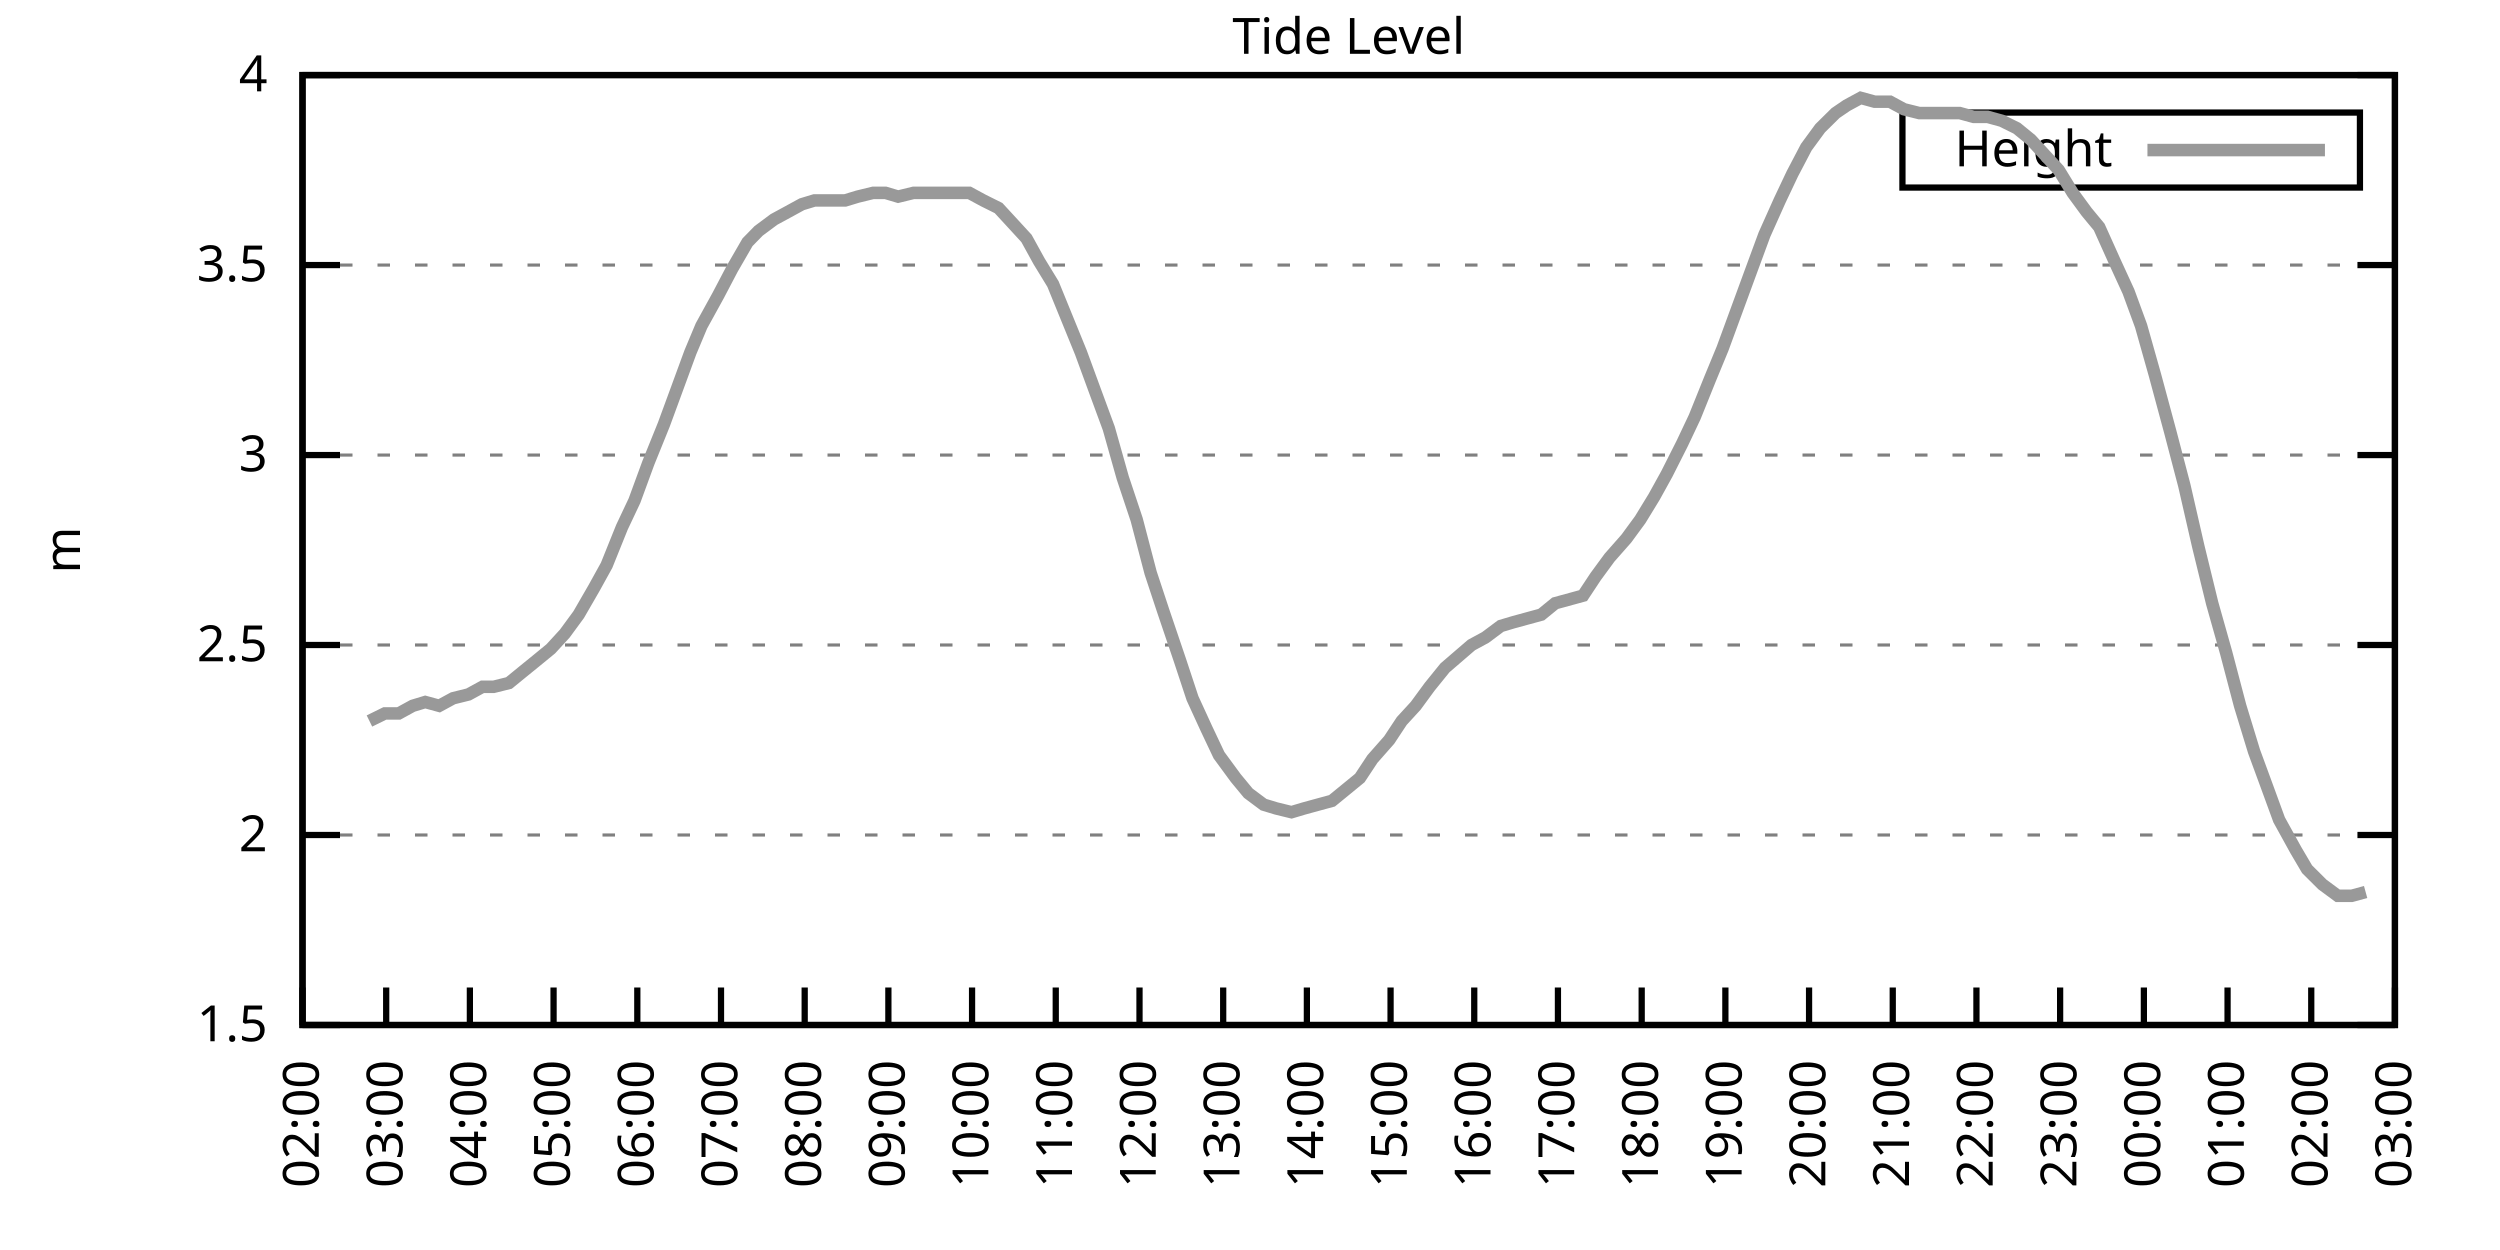
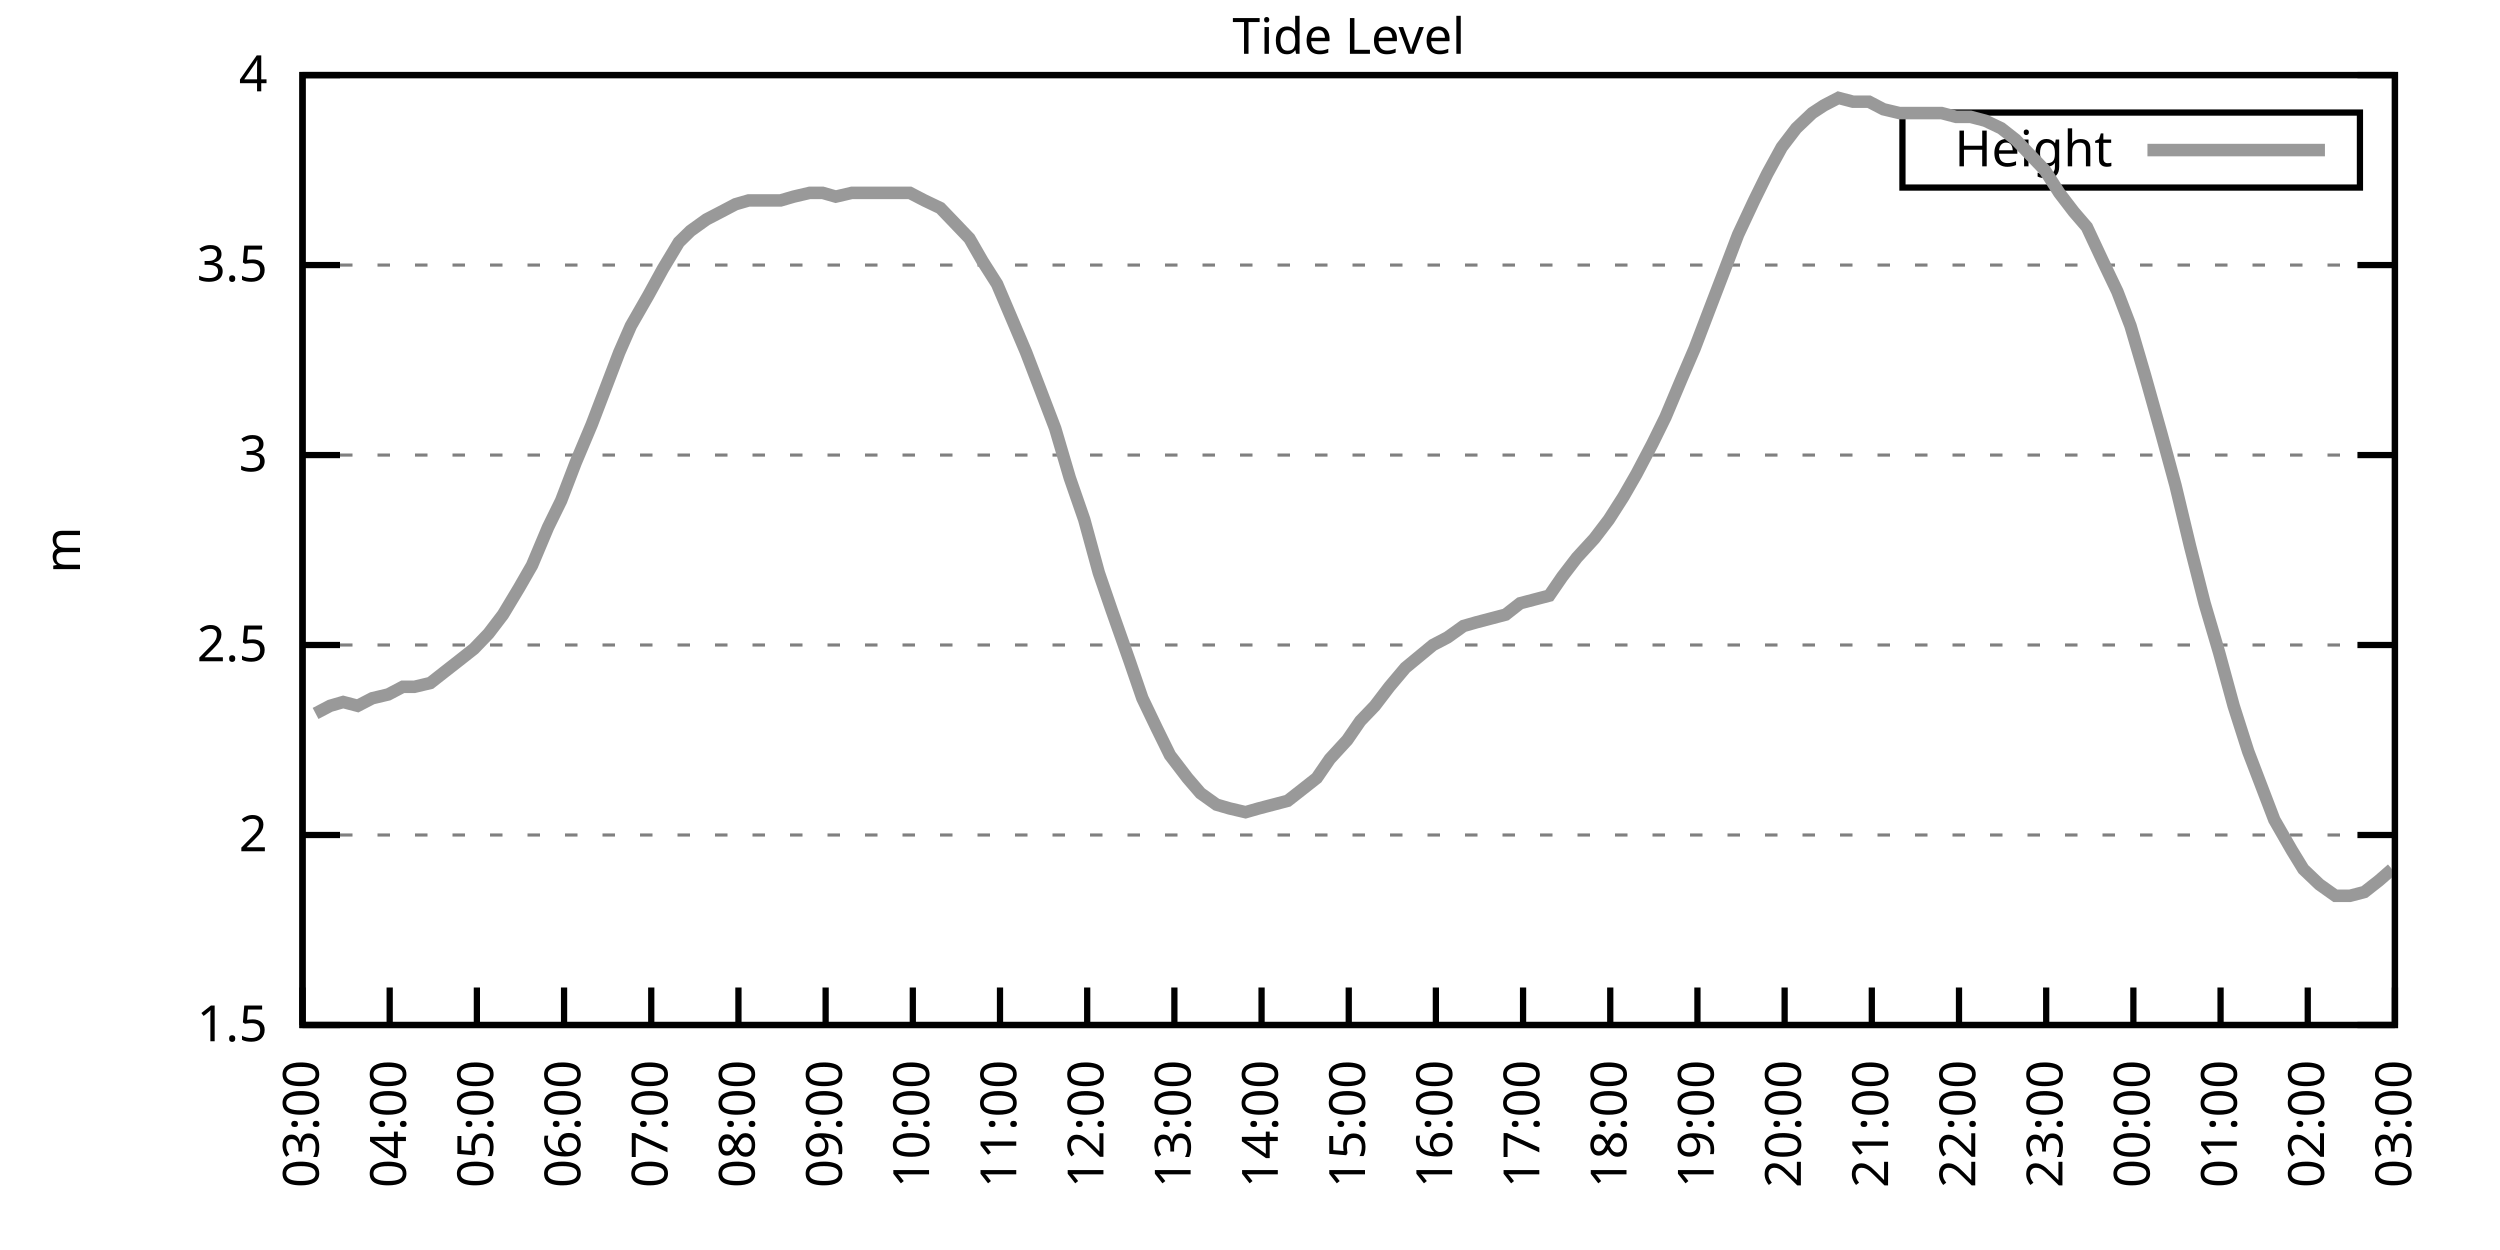
<svg xmlns="http://www.w3.org/2000/svg" xmlns:xlink="http://www.w3.org/1999/xlink" width="400" height="200" viewBox="0 0 400 200">
  <g id="gnuplot_canvas">
    <rect x="0" y="0" width="400" height="200" fill="none" />
    <defs>
      <circle id="gpDot" r="0.5" stroke-width="0.5" stroke="currentColor" />
      <path id="gpPt0" stroke-width="0.333" stroke="currentColor" d="M-1,0 h2 M0,-1 v2" />
      <path id="gpPt1" stroke-width="0.333" stroke="currentColor" d="M-1,-1 L1,1 M1,-1 L-1,1" />
      <path id="gpPt2" stroke-width="0.333" stroke="currentColor" d="M-1,0 L1,0 M0,-1 L0,1 M-1,-1 L1,1 M-1,1 L1,-1" />
      <rect id="gpPt3" stroke-width="0.333" stroke="currentColor" x="-1" y="-1" width="2" height="2" />
      <rect id="gpPt4" stroke-width="0.333" stroke="currentColor" fill="currentColor" x="-1" y="-1" width="2" height="2" />
      <circle id="gpPt5" stroke-width="0.333" stroke="currentColor" cx="0" cy="0" r="1" />
      <use xlink:href="#gpPt5" id="gpPt6" fill="currentColor" stroke="none" />
      <path id="gpPt7" stroke-width="0.333" stroke="currentColor" d="M0,-1.33 L-1.33,0.67 L1.33,0.67 z" />
      <use xlink:href="#gpPt7" id="gpPt8" fill="currentColor" stroke="none" />
      <use xlink:href="#gpPt7" id="gpPt9" stroke="currentColor" transform="rotate(180)" />
      <use xlink:href="#gpPt9" id="gpPt10" fill="currentColor" stroke="none" />
      <use xlink:href="#gpPt3" id="gpPt11" stroke="currentColor" transform="rotate(45)" />
      <use xlink:href="#gpPt11" id="gpPt12" fill="currentColor" stroke="none" />
      <path id="gpPt13" stroke-width="0.333" stroke="currentColor" d="M0,1.330 L1.265,0.411 L0.782,-1.067 L-0.782,-1.076 L-1.265,0.411 z" />
      <use xlink:href="#gpPt13" id="gpPt14" fill="currentColor" stroke="none" />
      <filter id="textbox" filterUnits="objectBoundingBox" x="0" y="0" height="1" width="1">
        <feFlood flood-color="white" flood-opacity="1" result="bgnd" />
        <feComposite in="SourceGraphic" in2="bgnd" operator="atop" />
      </filter>
      <filter id="greybox" filterUnits="objectBoundingBox" x="0" y="0" height="1" width="1">
        <feFlood flood-color="lightgrey" flood-opacity="1" result="grey" />
        <feComposite in="SourceGraphic" in2="grey" operator="atop" />
      </filter>
    </defs>
    <g fill="none" color="white" stroke="currentColor" stroke-width="1.00" stroke-linecap="butt" stroke-linejoin="miter">
</g>
    <g fill="none" color="black" stroke="currentColor" stroke-width="1.00" stroke-linecap="butt" stroke-linejoin="miter">
      <g stroke="none" shape-rendering="crispEdges">
        <polygon fill="rgb(255, 255, 255)" points="48.40,164.00 383.18,164.00 383.18,12.02 48.40,12.02 " />
      </g>
    </g>
    <g fill="none" color="black" stroke="currentColor" stroke-width="1.00" stroke-linecap="butt" stroke-linejoin="miter">
</g>
    <g fill="none" color="black" stroke="black" stroke-width="0.50" stroke-linecap="butt" stroke-linejoin="miter">
</g>
    <g fill="none" color="gray" stroke="currentColor" stroke-width="0.50" stroke-linecap="butt" stroke-linejoin="miter">
      <path stroke="gray" stroke-dasharray="2,4" class="gridline" d="M48.40,164.00 L383.19,164.00  " />
    </g>
    <g fill="none" color="gray" stroke="gray" stroke-width="1.00" stroke-linecap="butt" stroke-linejoin="miter">
</g>
    <g fill="none" color="black" stroke="currentColor" stroke-width="1.00" stroke-linecap="butt" stroke-linejoin="miter">
      <path stroke="black" d="M48.40,164.00 L54.40,164.00 M383.19,164.00 L377.19,164.00  " />
      <g transform="translate(42.80,166.60)" stroke="none" fill="black" font-family="Sans" font-size="8.00" text-anchor="end">
        <text>
          <tspan font-family="Sans"> 1.5</tspan>
        </text>
      </g>
    </g>
    <g fill="none" color="black" stroke="currentColor" stroke-width="1.00" stroke-linecap="butt" stroke-linejoin="miter">
</g>
    <g fill="none" color="black" stroke="black" stroke-width="0.50" stroke-linecap="butt" stroke-linejoin="miter">
</g>
    <g fill="none" color="gray" stroke="currentColor" stroke-width="0.50" stroke-linecap="butt" stroke-linejoin="miter">
      <path stroke="gray" stroke-dasharray="2,4" class="gridline" d="M48.40,133.60 L383.19,133.60  " />
    </g>
    <g fill="none" color="gray" stroke="gray" stroke-width="1.00" stroke-linecap="butt" stroke-linejoin="miter">
</g>
    <g fill="none" color="black" stroke="currentColor" stroke-width="1.00" stroke-linecap="butt" stroke-linejoin="miter">
      <path stroke="black" d="M48.40,133.60 L54.40,133.60 M383.19,133.60 L377.19,133.60  " />
      <g transform="translate(42.80,136.20)" stroke="none" fill="black" font-family="Sans" font-size="8.00" text-anchor="end">
        <text>
          <tspan font-family="Sans"> 2</tspan>
        </text>
      </g>
    </g>
    <g fill="none" color="black" stroke="currentColor" stroke-width="1.00" stroke-linecap="butt" stroke-linejoin="miter">
</g>
    <g fill="none" color="black" stroke="black" stroke-width="0.50" stroke-linecap="butt" stroke-linejoin="miter">
</g>
    <g fill="none" color="gray" stroke="currentColor" stroke-width="0.50" stroke-linecap="butt" stroke-linejoin="miter">
      <path stroke="gray" stroke-dasharray="2,4" class="gridline" d="M48.40,103.20 L383.19,103.20  " />
    </g>
    <g fill="none" color="gray" stroke="gray" stroke-width="1.00" stroke-linecap="butt" stroke-linejoin="miter">
</g>
    <g fill="none" color="black" stroke="currentColor" stroke-width="1.00" stroke-linecap="butt" stroke-linejoin="miter">
      <path stroke="black" d="M48.40,103.20 L54.40,103.20 M383.19,103.20 L377.19,103.20  " />
      <g transform="translate(42.80,105.80)" stroke="none" fill="black" font-family="Sans" font-size="8.00" text-anchor="end">
        <text>
          <tspan font-family="Sans"> 2.5</tspan>
        </text>
      </g>
    </g>
    <g fill="none" color="black" stroke="currentColor" stroke-width="1.00" stroke-linecap="butt" stroke-linejoin="miter">
</g>
    <g fill="none" color="black" stroke="black" stroke-width="0.50" stroke-linecap="butt" stroke-linejoin="miter">
</g>
    <g fill="none" color="gray" stroke="currentColor" stroke-width="0.50" stroke-linecap="butt" stroke-linejoin="miter">
      <path stroke="gray" stroke-dasharray="2,4" class="gridline" d="M48.40,72.81 L383.19,72.81  " />
    </g>
    <g fill="none" color="gray" stroke="gray" stroke-width="1.00" stroke-linecap="butt" stroke-linejoin="miter">
</g>
    <g fill="none" color="black" stroke="currentColor" stroke-width="1.00" stroke-linecap="butt" stroke-linejoin="miter">
      <path stroke="black" d="M48.40,72.81 L54.40,72.81 M383.19,72.81 L377.19,72.81  " />
      <g transform="translate(42.80,75.41)" stroke="none" fill="black" font-family="Sans" font-size="8.00" text-anchor="end">
        <text>
          <tspan font-family="Sans"> 3</tspan>
        </text>
      </g>
    </g>
    <g fill="none" color="black" stroke="currentColor" stroke-width="1.00" stroke-linecap="butt" stroke-linejoin="miter">
</g>
    <g fill="none" color="black" stroke="black" stroke-width="0.50" stroke-linecap="butt" stroke-linejoin="miter">
</g>
    <g fill="none" color="gray" stroke="currentColor" stroke-width="0.50" stroke-linecap="butt" stroke-linejoin="miter">
      <path stroke="gray" stroke-dasharray="2,4" class="gridline" d="M48.40,42.41 L383.19,42.41  " />
    </g>
    <g fill="none" color="gray" stroke="gray" stroke-width="1.00" stroke-linecap="butt" stroke-linejoin="miter">
</g>
    <g fill="none" color="black" stroke="currentColor" stroke-width="1.00" stroke-linecap="butt" stroke-linejoin="miter">
      <path stroke="black" d="M48.40,42.41 L54.40,42.41 M383.19,42.41 L377.19,42.41  " />
      <g transform="translate(42.80,45.01)" stroke="none" fill="black" font-family="Sans" font-size="8.00" text-anchor="end">
        <text>
          <tspan font-family="Sans"> 3.5</tspan>
        </text>
      </g>
    </g>
    <g fill="none" color="black" stroke="currentColor" stroke-width="1.00" stroke-linecap="butt" stroke-linejoin="miter">
</g>
    <g fill="none" color="black" stroke="black" stroke-width="0.50" stroke-linecap="butt" stroke-linejoin="miter">
</g>
    <g fill="none" color="gray" stroke="currentColor" stroke-width="0.50" stroke-linecap="butt" stroke-linejoin="miter">
      <path stroke="gray" stroke-dasharray="2,4" class="gridline" d="M48.40,12.01 L383.19,12.01  " />
    </g>
    <g fill="none" color="gray" stroke="gray" stroke-width="1.00" stroke-linecap="butt" stroke-linejoin="miter">
</g>
    <g fill="none" color="black" stroke="currentColor" stroke-width="1.00" stroke-linecap="butt" stroke-linejoin="miter">
      <path stroke="black" d="M48.40,12.01 L54.40,12.01 M383.19,12.01 L377.19,12.01  " />
      <g transform="translate(42.80,14.61)" stroke="none" fill="black" font-family="Sans" font-size="8.00" text-anchor="end">
        <text>
          <tspan font-family="Sans"> 4</tspan>
        </text>
      </g>
    </g>
    <g fill="none" color="black" stroke="currentColor" stroke-width="1.00" stroke-linecap="butt" stroke-linejoin="miter">
      <path stroke="black" d="M48.40,164.00 L48.40,158.00  " />
      <g transform="translate(51.00,169.60) rotate(270.00)" stroke="none" fill="black" font-family="Sans" font-size="8.00" text-anchor="end">
        <text>
-           <tspan font-family="Sans">02:00</tspan>
-         </text>
-       </g>
-     </g>
-     <g fill="none" color="black" stroke="currentColor" stroke-width="1.00" stroke-linecap="butt" stroke-linejoin="miter">
-       <path stroke="black" d="M61.79,164.00 L61.79,158.00  " />
-       <g transform="translate(64.39,169.60) rotate(270.00)" stroke="none" fill="black" font-family="Sans" font-size="8.00" text-anchor="end">
-         <text>
          <tspan font-family="Sans">03:00</tspan>
        </text>
      </g>
    </g>
    <g fill="none" color="black" stroke="currentColor" stroke-width="1.00" stroke-linecap="butt" stroke-linejoin="miter">
-       <path stroke="black" d="M75.18,164.00 L75.18,158.00  " />
-       <g transform="translate(77.78,169.60) rotate(270.00)" stroke="none" fill="black" font-family="Sans" font-size="8.00" text-anchor="end">
+       <path stroke="black" d="M62.35,164.00 L62.35,158.00  " />
+       <g transform="translate(64.95,169.60) rotate(270.00)" stroke="none" fill="black" font-family="Sans" font-size="8.00" text-anchor="end">
        <text>
          <tspan font-family="Sans">04:00</tspan>
        </text>
      </g>
    </g>
    <g fill="none" color="black" stroke="currentColor" stroke-width="1.00" stroke-linecap="butt" stroke-linejoin="miter">
-       <path stroke="black" d="M88.57,164.00 L88.57,158.00  " />
-       <g transform="translate(91.17,169.60) rotate(270.00)" stroke="none" fill="black" font-family="Sans" font-size="8.00" text-anchor="end">
+       <path stroke="black" d="M76.30,164.00 L76.30,158.00  " />
+       <g transform="translate(78.90,169.60) rotate(270.00)" stroke="none" fill="black" font-family="Sans" font-size="8.00" text-anchor="end">
        <text>
          <tspan font-family="Sans">05:00</tspan>
        </text>
      </g>
    </g>
    <g fill="none" color="black" stroke="currentColor" stroke-width="1.00" stroke-linecap="butt" stroke-linejoin="miter">
-       <path stroke="black" d="M101.97,164.00 L101.97,158.00  " />
-       <g transform="translate(104.57,169.60) rotate(270.00)" stroke="none" fill="black" font-family="Sans" font-size="8.00" text-anchor="end">
+       <path stroke="black" d="M90.25,164.00 L90.25,158.00  " />
+       <g transform="translate(92.85,169.60) rotate(270.00)" stroke="none" fill="black" font-family="Sans" font-size="8.00" text-anchor="end">
        <text>
          <tspan font-family="Sans">06:00</tspan>
        </text>
      </g>
    </g>
    <g fill="none" color="black" stroke="currentColor" stroke-width="1.00" stroke-linecap="butt" stroke-linejoin="miter">
-       <path stroke="black" d="M115.36,164.00 L115.36,158.00  " />
-       <g transform="translate(117.96,169.60) rotate(270.00)" stroke="none" fill="black" font-family="Sans" font-size="8.00" text-anchor="end">
+       <path stroke="black" d="M104.20,164.00 L104.20,158.00  " />
+       <g transform="translate(106.80,169.60) rotate(270.00)" stroke="none" fill="black" font-family="Sans" font-size="8.00" text-anchor="end">
        <text>
          <tspan font-family="Sans">07:00</tspan>
        </text>
      </g>
    </g>
    <g fill="none" color="black" stroke="currentColor" stroke-width="1.00" stroke-linecap="butt" stroke-linejoin="miter">
-       <path stroke="black" d="M128.75,164.00 L128.75,158.00  " />
-       <g transform="translate(131.35,169.60) rotate(270.00)" stroke="none" fill="black" font-family="Sans" font-size="8.00" text-anchor="end">
+       <path stroke="black" d="M118.15,164.00 L118.15,158.00  " />
+       <g transform="translate(120.75,169.60) rotate(270.00)" stroke="none" fill="black" font-family="Sans" font-size="8.00" text-anchor="end">
        <text>
          <tspan font-family="Sans">08:00</tspan>
        </text>
      </g>
    </g>
    <g fill="none" color="black" stroke="currentColor" stroke-width="1.00" stroke-linecap="butt" stroke-linejoin="miter">
-       <path stroke="black" d="M142.14,164.00 L142.14,158.00  " />
-       <g transform="translate(144.74,169.60) rotate(270.00)" stroke="none" fill="black" font-family="Sans" font-size="8.00" text-anchor="end">
+       <path stroke="black" d="M132.10,164.00 L132.10,158.00  " />
+       <g transform="translate(134.70,169.60) rotate(270.00)" stroke="none" fill="black" font-family="Sans" font-size="8.00" text-anchor="end">
        <text>
          <tspan font-family="Sans">09:00</tspan>
        </text>
      </g>
    </g>
    <g fill="none" color="black" stroke="currentColor" stroke-width="1.00" stroke-linecap="butt" stroke-linejoin="miter">
-       <path stroke="black" d="M155.53,164.00 L155.53,158.00  " />
-       <g transform="translate(158.13,169.60) rotate(270.00)" stroke="none" fill="black" font-family="Sans" font-size="8.00" text-anchor="end">
+       <path stroke="black" d="M146.05,164.00 L146.05,158.00  " />
+       <g transform="translate(148.65,169.60) rotate(270.00)" stroke="none" fill="black" font-family="Sans" font-size="8.00" text-anchor="end">
        <text>
          <tspan font-family="Sans">10:00</tspan>
        </text>
      </g>
    </g>
    <g fill="none" color="black" stroke="currentColor" stroke-width="1.00" stroke-linecap="butt" stroke-linejoin="miter">
-       <path stroke="black" d="M168.92,164.00 L168.92,158.00  " />
-       <g transform="translate(171.52,169.60) rotate(270.00)" stroke="none" fill="black" font-family="Sans" font-size="8.00" text-anchor="end">
+       <path stroke="black" d="M160.00,164.00 L160.00,158.00  " />
+       <g transform="translate(162.60,169.60) rotate(270.00)" stroke="none" fill="black" font-family="Sans" font-size="8.00" text-anchor="end">
        <text>
          <tspan font-family="Sans">11:00</tspan>
        </text>
      </g>
    </g>
    <g fill="none" color="black" stroke="currentColor" stroke-width="1.00" stroke-linecap="butt" stroke-linejoin="miter">
-       <path stroke="black" d="M182.32,164.00 L182.32,158.00  " />
-       <g transform="translate(184.92,169.60) rotate(270.00)" stroke="none" fill="black" font-family="Sans" font-size="8.00" text-anchor="end">
+       <path stroke="black" d="M173.95,164.00 L173.95,158.00  " />
+       <g transform="translate(176.55,169.60) rotate(270.00)" stroke="none" fill="black" font-family="Sans" font-size="8.00" text-anchor="end">
        <text>
          <tspan font-family="Sans">12:00</tspan>
        </text>
      </g>
    </g>
    <g fill="none" color="black" stroke="currentColor" stroke-width="1.00" stroke-linecap="butt" stroke-linejoin="miter">
-       <path stroke="black" d="M195.71,164.00 L195.71,158.00  " />
-       <g transform="translate(198.31,169.60) rotate(270.00)" stroke="none" fill="black" font-family="Sans" font-size="8.00" text-anchor="end">
+       <path stroke="black" d="M187.90,164.00 L187.90,158.00  " />
+       <g transform="translate(190.50,169.60) rotate(270.00)" stroke="none" fill="black" font-family="Sans" font-size="8.00" text-anchor="end">
        <text>
          <tspan font-family="Sans">13:00</tspan>
        </text>
      </g>
    </g>
    <g fill="none" color="black" stroke="currentColor" stroke-width="1.00" stroke-linecap="butt" stroke-linejoin="miter">
-       <path stroke="black" d="M209.10,164.00 L209.10,158.00  " />
-       <g transform="translate(211.70,169.60) rotate(270.00)" stroke="none" fill="black" font-family="Sans" font-size="8.00" text-anchor="end">
+       <path stroke="black" d="M201.85,164.00 L201.85,158.00  " />
+       <g transform="translate(204.45,169.60) rotate(270.00)" stroke="none" fill="black" font-family="Sans" font-size="8.00" text-anchor="end">
        <text>
          <tspan font-family="Sans">14:00</tspan>
        </text>
      </g>
    </g>
    <g fill="none" color="black" stroke="currentColor" stroke-width="1.00" stroke-linecap="butt" stroke-linejoin="miter">
-       <path stroke="black" d="M222.49,164.00 L222.49,158.00  " />
-       <g transform="translate(225.09,169.60) rotate(270.00)" stroke="none" fill="black" font-family="Sans" font-size="8.00" text-anchor="end">
+       <path stroke="black" d="M215.80,164.00 L215.80,158.00  " />
+       <g transform="translate(218.40,169.60) rotate(270.00)" stroke="none" fill="black" font-family="Sans" font-size="8.00" text-anchor="end">
        <text>
          <tspan font-family="Sans">15:00</tspan>
        </text>
      </g>
    </g>
    <g fill="none" color="black" stroke="currentColor" stroke-width="1.00" stroke-linecap="butt" stroke-linejoin="miter">
-       <path stroke="black" d="M235.88,164.00 L235.88,158.00  " />
-       <g transform="translate(238.48,169.60) rotate(270.00)" stroke="none" fill="black" font-family="Sans" font-size="8.00" text-anchor="end">
+       <path stroke="black" d="M229.74,164.00 L229.74,158.00  " />
+       <g transform="translate(232.34,169.60) rotate(270.00)" stroke="none" fill="black" font-family="Sans" font-size="8.00" text-anchor="end">
        <text>
          <tspan font-family="Sans">16:00</tspan>
        </text>
      </g>
    </g>
    <g fill="none" color="black" stroke="currentColor" stroke-width="1.00" stroke-linecap="butt" stroke-linejoin="miter">
-       <path stroke="black" d="M249.27,164.00 L249.27,158.00  " />
-       <g transform="translate(251.87,169.60) rotate(270.00)" stroke="none" fill="black" font-family="Sans" font-size="8.00" text-anchor="end">
+       <path stroke="black" d="M243.69,164.00 L243.69,158.00  " />
+       <g transform="translate(246.29,169.60) rotate(270.00)" stroke="none" fill="black" font-family="Sans" font-size="8.00" text-anchor="end">
        <text>
          <tspan font-family="Sans">17:00</tspan>
        </text>
      </g>
    </g>
    <g fill="none" color="black" stroke="currentColor" stroke-width="1.00" stroke-linecap="butt" stroke-linejoin="miter">
-       <path stroke="black" d="M262.67,164.00 L262.67,158.00  " />
-       <g transform="translate(265.27,169.60) rotate(270.00)" stroke="none" fill="black" font-family="Sans" font-size="8.00" text-anchor="end">
+       <path stroke="black" d="M257.64,164.00 L257.64,158.00  " />
+       <g transform="translate(260.24,169.60) rotate(270.00)" stroke="none" fill="black" font-family="Sans" font-size="8.00" text-anchor="end">
        <text>
          <tspan font-family="Sans">18:00</tspan>
        </text>
      </g>
    </g>
    <g fill="none" color="black" stroke="currentColor" stroke-width="1.00" stroke-linecap="butt" stroke-linejoin="miter">
-       <path stroke="black" d="M276.06,164.00 L276.06,158.00  " />
-       <g transform="translate(278.66,169.60) rotate(270.00)" stroke="none" fill="black" font-family="Sans" font-size="8.00" text-anchor="end">
+       <path stroke="black" d="M271.59,164.00 L271.59,158.00  " />
+       <g transform="translate(274.19,169.60) rotate(270.00)" stroke="none" fill="black" font-family="Sans" font-size="8.00" text-anchor="end">
        <text>
          <tspan font-family="Sans">19:00</tspan>
        </text>
      </g>
    </g>
    <g fill="none" color="black" stroke="currentColor" stroke-width="1.00" stroke-linecap="butt" stroke-linejoin="miter">
-       <path stroke="black" d="M289.45,164.00 L289.45,158.00  " />
-       <g transform="translate(292.05,169.60) rotate(270.00)" stroke="none" fill="black" font-family="Sans" font-size="8.00" text-anchor="end">
+       <path stroke="black" d="M285.54,164.00 L285.54,158.00  " />
+       <g transform="translate(288.14,169.60) rotate(270.00)" stroke="none" fill="black" font-family="Sans" font-size="8.00" text-anchor="end">
        <text>
          <tspan font-family="Sans">20:00</tspan>
        </text>
      </g>
    </g>
    <g fill="none" color="black" stroke="currentColor" stroke-width="1.00" stroke-linecap="butt" stroke-linejoin="miter">
-       <path stroke="black" d="M302.84,164.00 L302.84,158.00  " />
-       <g transform="translate(305.44,169.60) rotate(270.00)" stroke="none" fill="black" font-family="Sans" font-size="8.00" text-anchor="end">
+       <path stroke="black" d="M299.49,164.00 L299.49,158.00  " />
+       <g transform="translate(302.09,169.60) rotate(270.00)" stroke="none" fill="black" font-family="Sans" font-size="8.00" text-anchor="end">
        <text>
          <tspan font-family="Sans">21:00</tspan>
        </text>
      </g>
    </g>
    <g fill="none" color="black" stroke="currentColor" stroke-width="1.00" stroke-linecap="butt" stroke-linejoin="miter">
-       <path stroke="black" d="M316.23,164.00 L316.23,158.00  " />
-       <g transform="translate(318.83,169.60) rotate(270.00)" stroke="none" fill="black" font-family="Sans" font-size="8.00" text-anchor="end">
+       <path stroke="black" d="M313.44,164.00 L313.44,158.00  " />
+       <g transform="translate(316.04,169.60) rotate(270.00)" stroke="none" fill="black" font-family="Sans" font-size="8.00" text-anchor="end">
        <text>
          <tspan font-family="Sans">22:00</tspan>
        </text>
      </g>
    </g>
    <g fill="none" color="black" stroke="currentColor" stroke-width="1.00" stroke-linecap="butt" stroke-linejoin="miter">
-       <path stroke="black" d="M329.62,164.00 L329.62,158.00  " />
-       <g transform="translate(332.22,169.60) rotate(270.00)" stroke="none" fill="black" font-family="Sans" font-size="8.00" text-anchor="end">
+       <path stroke="black" d="M327.39,164.00 L327.39,158.00  " />
+       <g transform="translate(329.99,169.60) rotate(270.00)" stroke="none" fill="black" font-family="Sans" font-size="8.00" text-anchor="end">
        <text>
          <tspan font-family="Sans">23:00</tspan>
        </text>
      </g>
    </g>
    <g fill="none" color="black" stroke="currentColor" stroke-width="1.00" stroke-linecap="butt" stroke-linejoin="miter">
-       <path stroke="black" d="M343.02,164.00 L343.02,158.00  " />
-       <g transform="translate(345.62,169.60) rotate(270.00)" stroke="none" fill="black" font-family="Sans" font-size="8.00" text-anchor="end">
+       <path stroke="black" d="M341.34,164.00 L341.34,158.00  " />
+       <g transform="translate(343.94,169.60) rotate(270.00)" stroke="none" fill="black" font-family="Sans" font-size="8.00" text-anchor="end">
        <text>
          <tspan font-family="Sans">00:00</tspan>
        </text>
      </g>
    </g>
    <g fill="none" color="black" stroke="currentColor" stroke-width="1.00" stroke-linecap="butt" stroke-linejoin="miter">
-       <path stroke="black" d="M356.41,164.00 L356.41,158.00  " />
-       <g transform="translate(359.01,169.60) rotate(270.00)" stroke="none" fill="black" font-family="Sans" font-size="8.00" text-anchor="end">
+       <path stroke="black" d="M355.29,164.00 L355.29,158.00  " />
+       <g transform="translate(357.89,169.60) rotate(270.00)" stroke="none" fill="black" font-family="Sans" font-size="8.00" text-anchor="end">
        <text>
          <tspan font-family="Sans">01:00</tspan>
        </text>
      </g>
    </g>
    <g fill="none" color="black" stroke="currentColor" stroke-width="1.00" stroke-linecap="butt" stroke-linejoin="miter">
-       <path stroke="black" d="M369.80,164.00 L369.80,158.00  " />
-       <g transform="translate(372.40,169.60) rotate(270.00)" stroke="none" fill="black" font-family="Sans" font-size="8.00" text-anchor="end">
+       <path stroke="black" d="M369.24,164.00 L369.24,158.00  " />
+       <g transform="translate(371.84,169.60) rotate(270.00)" stroke="none" fill="black" font-family="Sans" font-size="8.00" text-anchor="end">
        <text>
          <tspan font-family="Sans">02:00</tspan>
        </text>
      </g>
    </g>
    <g fill="none" color="black" stroke="currentColor" stroke-width="1.00" stroke-linecap="butt" stroke-linejoin="miter">
      <path stroke="black" d="M383.19,164.00 L383.19,158.00  " />
      <g transform="translate(385.79,169.60) rotate(270.00)" stroke="none" fill="black" font-family="Sans" font-size="8.00" text-anchor="end">
        <text>
          <tspan font-family="Sans">03:00</tspan>
        </text>
      </g>
    </g>
    <g fill="none" color="black" stroke="currentColor" stroke-width="1.00" stroke-linecap="butt" stroke-linejoin="miter">
</g>
    <g fill="none" color="black" stroke="currentColor" stroke-width="1.00" stroke-linecap="butt" stroke-linejoin="miter">
      <path stroke="black" d="M48.40,12.01 L48.40,164.00 L383.19,164.00 L383.19,12.01 L48.40,12.01 Z  " />
    </g>
    <g fill="none" color="black" stroke="currentColor" stroke-width="1.00" stroke-linecap="butt" stroke-linejoin="miter">
</g>
    <g fill="none" color="black" stroke="currentColor" stroke-width="1.00" stroke-linecap="butt" stroke-linejoin="miter">
      <path stroke="black" d="M304.39,30.01 L304.39,18.01 L377.59,18.01 L377.59,30.01 L304.39,30.01 Z  " />
    </g>
    <g id="Tide_level_plot_1">
      <g fill="none" color="white" stroke="black" stroke-width="2.00" stroke-linecap="butt" stroke-linejoin="miter">
</g>
      <g fill="none" color="black" stroke="currentColor" stroke-width="2.00" stroke-linecap="butt" stroke-linejoin="miter">
        <g transform="translate(337.99,26.61)" stroke="none" fill="black" font-family="Sans" font-size="8.00" text-anchor="end">
          <text>
            <tspan font-family="Sans">Height</tspan>
          </text>
        </g>
      </g>
      <g fill="none" color="black" stroke="currentColor" stroke-width="2.00" stroke-linecap="butt" stroke-linejoin="miter">
-         <path stroke="rgb(153, 153, 153)" d="M343.59,24.01 L371.99,24.01 M59.11,115.36 L61.57,114.15 L63.80,114.15 L66.03,112.93 L68.04,112.32 L70.27,112.93   L72.50,111.72 L74.96,111.11 L77.19,109.89 L78.98,109.89 L81.43,109.28 L83.66,107.46 L85.90,105.64 L88.13,103.81   L90.36,101.38 L92.59,98.34 L95.05,94.08 L97.06,90.44 L99.51,84.36 L101.52,80.10 L103.75,74.02 L106.21,67.94   L108.22,62.47 L110.45,56.39 L112.23,52.14 L114.91,47.27 L117.14,43.02 L119.60,38.76 L121.38,36.94 L123.84,35.11   L126.07,33.90 L128.30,32.68 L130.31,32.07 L132.54,32.07 L135.22,32.07 L137.23,31.46 L139.69,30.86 L141.69,30.86   L143.70,31.46 L146.16,30.86 L148.39,30.86 L150.40,30.86 L153.08,30.86 L155.09,30.86 L157.32,32.07 L159.77,33.29   L162.01,35.72 L164.24,38.15 L166.25,41.80 L168.48,45.45 L170.71,50.92 L172.94,56.39 L175.17,62.47 L177.41,68.55   L179.64,76.45 L181.87,83.14 L184.10,91.65 L186.11,97.73 L188.79,105.64 L190.80,111.72 L193.03,116.58 L195.04,120.83   L197.72,124.48 L199.73,126.91 L202.18,128.74 L204.19,129.35 L206.64,129.95 L208.65,129.35 L210.88,128.74 L213.12,128.13   L215.35,126.31 L217.58,124.48 L219.59,121.44 L222.27,118.40 L224.28,115.36 L226.51,112.93 L228.74,109.89 L231.20,106.85   L235.44,103.20 L237.67,101.99 L240.12,100.16 L242.13,99.56 L244.36,98.95 L246.60,98.34 L248.83,96.52 L251.06,95.91   L253.29,95.30 L255.30,92.26 L257.53,89.22 L260.21,86.18 L262.44,83.14 L264.67,79.49 L266.68,75.85 L269.14,70.98   L271.15,66.73 L273.60,60.65 L275.61,55.78 L277.84,49.70 L280.07,43.62 L282.31,37.54 L284.76,32.07 L286.77,27.82   L289.00,23.56 L291.23,20.52 L293.69,18.09 L295.48,16.87 L297.71,15.66 L299.94,16.27 L302.39,16.27 L304.63,17.48   L307.08,18.09 L309.09,18.09 L311.32,18.09 L313.55,18.09 L315.79,18.70 L318.02,18.70 L320.25,19.31 L322.70,20.52   L324.94,22.35 L327.17,24.78 L329.40,27.21 L331.63,30.86 L333.86,33.90 L335.87,36.33 L338.33,41.80 L340.56,46.66   L342.57,52.14 L344.80,60.04 L347.26,69.16 L349.49,77.67 L351.72,87.40 L353.95,96.52 L356.18,104.42 L358.42,112.93   L360.65,120.23 L362.66,125.70 L364.66,131.17 L367.34,136.03 L369.13,139.07 L371.58,141.51 L374.04,143.33 L376.27,143.33   L378.50,142.72  " />
+         <path stroke="rgb(153, 153, 153)" d="M343.59,24.01 L371.99,24.01 M50.49,114.15 L52.82,112.93 L54.91,112.32 L57.23,112.93 L59.56,111.72 L62.12,111.11   L64.44,109.89 L66.30,109.89 L68.86,109.28 L71.18,107.46 L73.51,105.64 L75.83,103.81 L78.16,101.38 L80.48,98.34   L83.04,94.08 L85.13,90.44 L87.69,84.36 L89.78,80.10 L92.11,74.02 L94.67,67.94 L96.76,62.47 L99.08,56.39   L100.94,52.14 L103.73,47.27 L106.06,43.02 L108.62,38.76 L110.48,36.94 L113.03,35.11 L115.36,33.90 L117.68,32.68   L119.78,32.07 L122.10,32.07 L124.89,32.07 L126.98,31.46 L129.54,30.86 L131.63,30.86 L133.72,31.46 L136.28,30.86   L138.61,30.86 L140.70,30.86 L143.49,30.86 L145.58,30.86 L147.91,32.07 L150.46,33.29 L152.79,35.72 L155.11,38.15   L157.21,41.80 L159.53,45.45 L161.86,50.92 L164.18,56.39 L166.51,62.47 L168.83,68.55 L171.16,76.45 L173.48,83.14   L175.81,91.65 L177.90,97.73 L180.69,105.64 L182.78,111.72 L185.11,116.58 L187.20,120.83 L189.99,124.48 L192.08,126.91   L194.64,128.74 L196.73,129.35 L199.29,129.95 L201.38,129.35 L203.71,128.74 L206.03,128.13 L208.36,126.31 L210.68,124.48   L212.77,121.44 L215.56,118.40 L217.65,115.36 L219.98,112.93 L222.30,109.89 L224.86,106.85 L229.28,103.20 L231.60,101.99   L234.16,100.16 L236.25,99.56 L238.58,98.95 L240.90,98.34 L243.23,96.52 L245.55,95.91 L247.88,95.30 L249.97,92.26   L252.30,89.22 L255.09,86.18 L257.41,83.14 L259.74,79.49 L261.83,75.85 L264.39,70.98 L266.48,66.73 L269.04,60.65   L271.13,55.78 L273.45,49.70 L275.78,43.62 L278.10,37.54 L280.66,32.07 L282.75,27.82 L285.08,23.56 L287.40,20.52   L289.96,18.09 L291.82,16.87 L294.15,15.66 L296.47,16.27 L299.03,16.27 L301.35,17.48 L303.91,18.09 L306.00,18.09   L308.33,18.09 L310.65,18.09 L312.98,18.70 L315.30,18.70 L317.63,19.31 L320.18,20.52 L322.51,22.35 L324.83,24.78   L327.16,27.21 L329.48,30.86 L331.81,33.90 L333.90,36.33 L336.46,41.80 L338.78,46.66 L340.88,52.14 L343.20,60.04   L345.76,69.16 L348.08,77.67 L350.41,87.40 L352.73,96.52 L355.06,104.42 L357.38,112.93 L359.71,120.23 L361.80,125.70   L363.89,131.17 L366.68,136.03 L368.54,139.07 L371.10,141.51 L373.66,143.33 L375.98,143.33 L378.31,142.72 L380.63,140.90   L382.73,139.07  " />
      </g>
    </g>
    <g fill="none" color="black" stroke="currentColor" stroke-width="2.00" stroke-linecap="butt" stroke-linejoin="miter">
</g>
    <g fill="none" color="black" stroke="black" stroke-width="1.00" stroke-linecap="butt" stroke-linejoin="miter">
</g>
    <g fill="none" color="black" stroke="currentColor" stroke-width="1.00" stroke-linecap="butt" stroke-linejoin="miter">
      <path stroke="black" d="M48.40,12.01 L48.40,164.00 L383.19,164.00 L383.19,12.01 L48.40,12.01 Z  " />
      <g transform="translate(12.80,88.01) rotate(270.00)" stroke="none" fill="black" font-family="Sans" font-size="8.00" text-anchor="middle">
        <text>
          <tspan font-family="Sans">m</tspan>
        </text>
      </g>
    </g>
    <g fill="none" color="black" stroke="currentColor" stroke-width="1.00" stroke-linecap="butt" stroke-linejoin="miter">
</g>
    <g fill="none" color="black" stroke="currentColor" stroke-width="1.00" stroke-linecap="butt" stroke-linejoin="miter">
      <g transform="translate(215.79,8.61)" stroke="none" fill="black" font-family="Sans" font-size="8.00" text-anchor="middle">
        <text>
          <tspan font-family="Sans">Tide Level</tspan>
        </text>
      </g>
    </g>
    <g fill="none" color="black" stroke="currentColor" stroke-width="1.00" stroke-linecap="butt" stroke-linejoin="miter">
</g>
  </g>
</svg>
